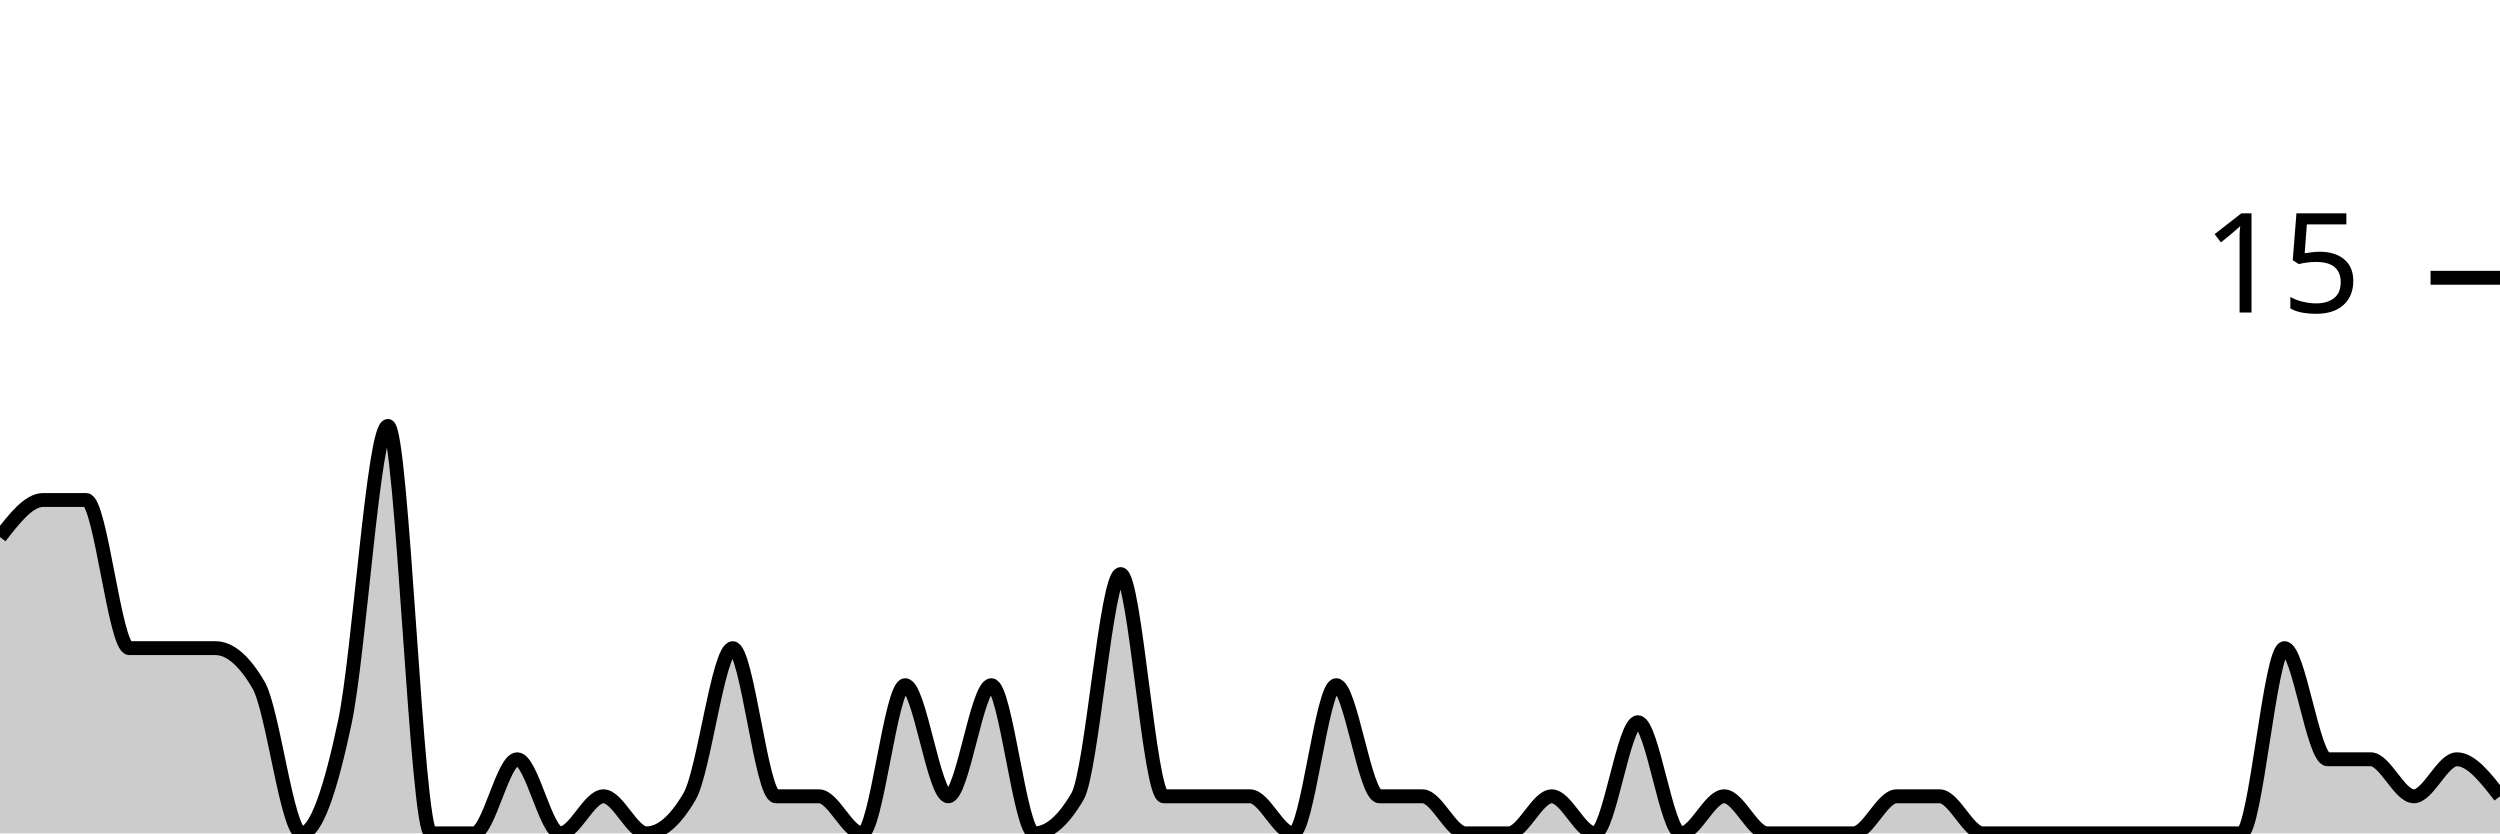
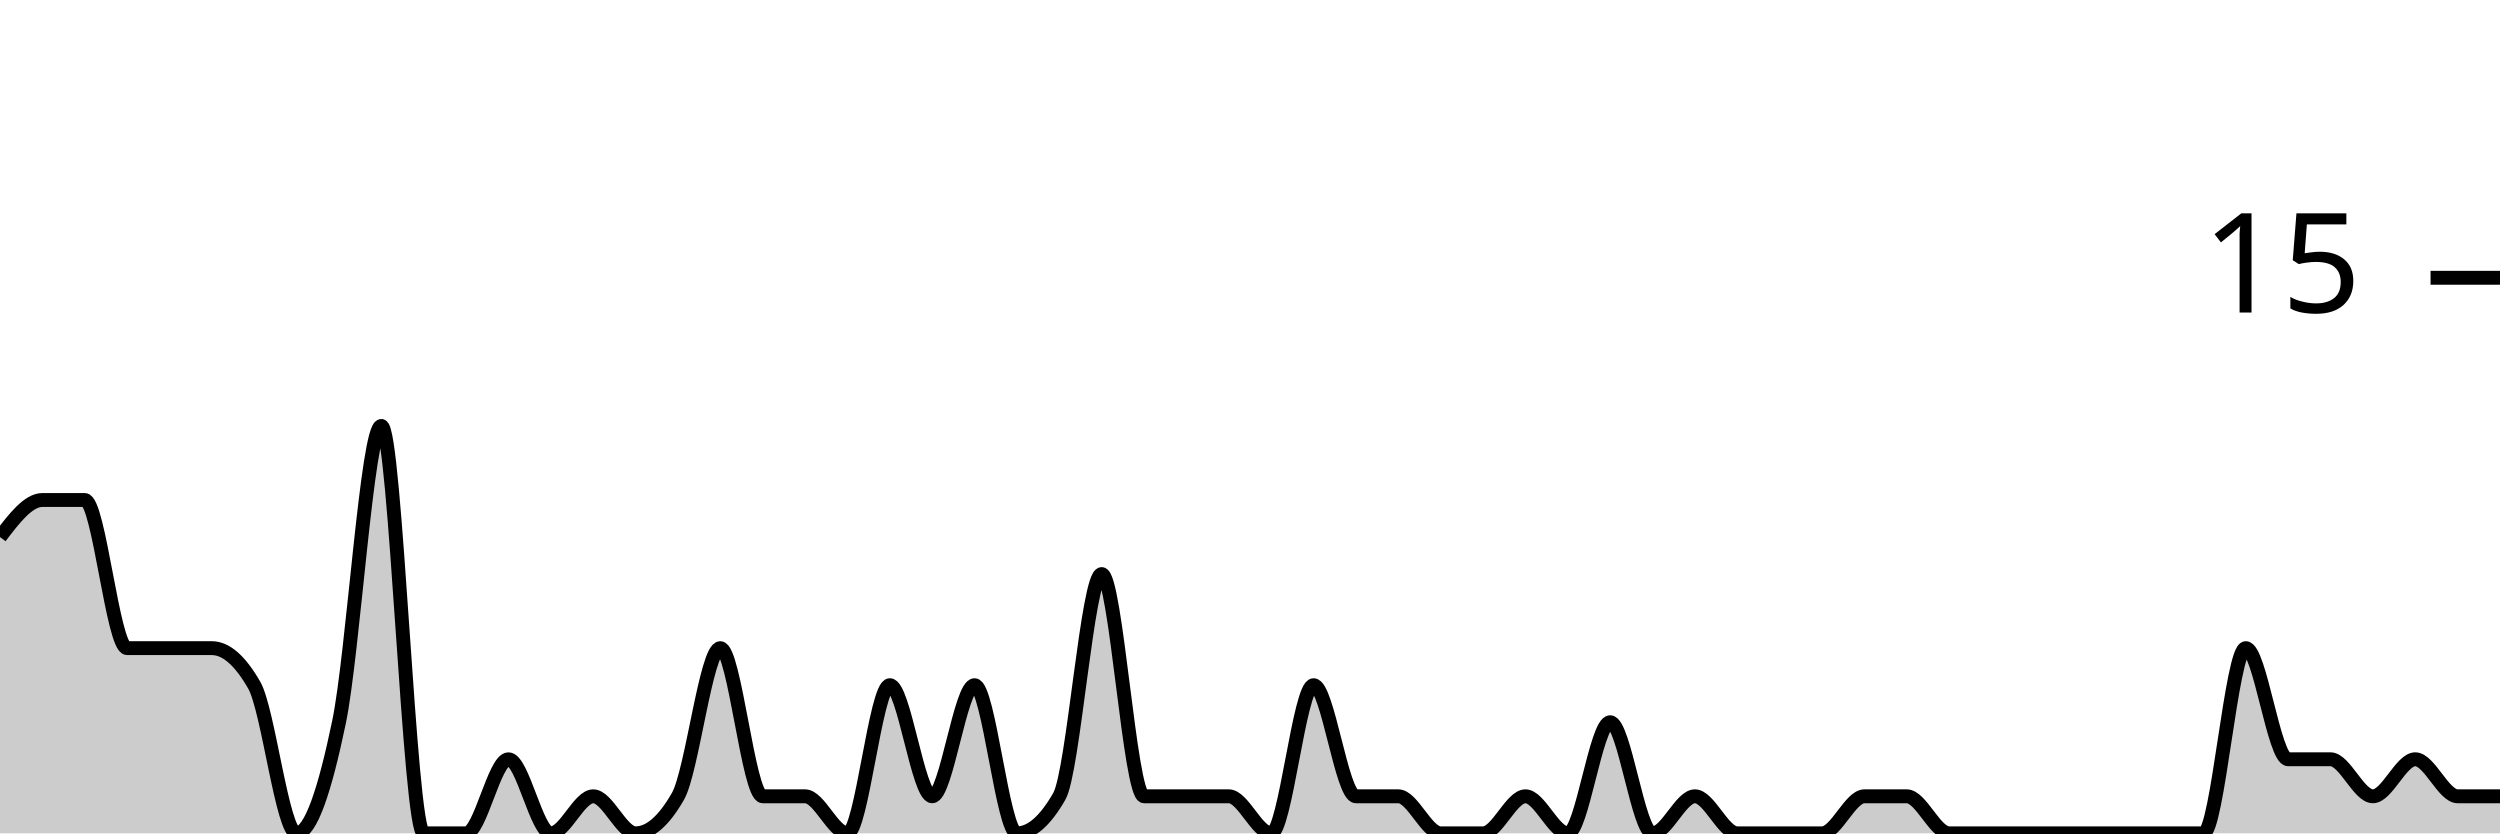
<svg xmlns="http://www.w3.org/2000/svg" viewBox="0 0 180 60">
  <g transform="translate(0,20)">
-     <path class="area" fill="rgba(0, 0, 0, 0.2)" d="M0,18.667C1.034,17.333,2.069,16,3.103,16C4.138,16,5.172,16,6.207,16C7.241,16,8.276,26.667,9.31,26.667C10.345,26.667,11.379,26.667,12.414,26.667C13.448,26.667,14.483,26.667,15.517,26.667C16.552,26.667,17.586,27.556,18.621,29.333C19.655,31.111,20.69,40,21.724,40C22.759,40,23.793,36.889,24.828,32C25.862,27.111,26.897,10.667,27.931,10.667C28.966,10.667,30,40,31.034,40C32.069,40,33.103,40,34.138,40C35.172,40,36.207,34.667,37.241,34.667C38.276,34.667,39.31,40,40.345,40C41.379,40,42.414,37.333,43.448,37.333C44.483,37.333,45.517,40,46.552,40C47.586,40,48.621,39.111,49.655,37.333C50.69,35.556,51.724,26.667,52.759,26.667C53.793,26.667,54.828,37.333,55.862,37.333C56.897,37.333,57.931,37.333,58.966,37.333C60,37.333,61.034,40,62.069,40C63.103,40,64.138,29.333,65.172,29.333C66.207,29.333,67.241,37.333,68.276,37.333C69.31,37.333,70.345,29.333,71.379,29.333C72.414,29.333,73.448,40,74.483,40C75.517,40,76.552,39.111,77.586,37.333C78.621,35.556,79.655,21.333,80.69,21.333C81.724,21.333,82.759,37.333,83.793,37.333C84.828,37.333,85.862,37.333,86.897,37.333C87.931,37.333,88.966,37.333,90,37.333C91.034,37.333,92.069,40,93.103,40C94.138,40,95.172,29.333,96.207,29.333C97.241,29.333,98.276,37.333,99.31,37.333C100.345,37.333,101.379,37.333,102.414,37.333C103.448,37.333,104.483,40,105.517,40C106.552,40,107.586,40,108.621,40C109.655,40,110.69,37.333,111.724,37.333C112.759,37.333,113.793,40,114.828,40C115.862,40,116.897,32,117.931,32C118.966,32,120,40,121.034,40C122.069,40,123.103,37.333,124.138,37.333C125.172,37.333,126.207,40,127.241,40C128.276,40,129.31,40,130.345,40C131.379,40,132.414,40,133.448,40C134.483,40,135.517,37.333,136.552,37.333C137.586,37.333,138.621,37.333,139.655,37.333C140.69,37.333,141.724,40,142.759,40C143.793,40,144.828,40,145.862,40C146.897,40,147.931,40,148.966,40C150,40,151.034,40,152.069,40C153.103,40,154.138,40,155.172,40C156.207,40,157.241,40,158.276,40C159.31,40,160.345,40,161.379,40C162.414,40,163.448,26.667,164.483,26.667C165.517,26.667,166.552,34.667,167.586,34.667C168.621,34.667,169.655,34.667,170.69,34.667C171.724,34.667,172.759,37.333,173.793,37.333C174.828,37.333,175.862,34.667,176.897,34.667C177.931,34.667,178.966,36,180,37.333L180,40C178.966,40,177.931,40,176.897,40C175.862,40,174.828,40,173.793,40C172.759,40,171.724,40,170.69,40C169.655,40,168.621,40,167.586,40C166.552,40,165.517,40,164.483,40C163.448,40,162.414,40,161.379,40C160.345,40,159.31,40,158.276,40C157.241,40,156.207,40,155.172,40C154.138,40,153.103,40,152.069,40C151.034,40,150,40,148.966,40C147.931,40,146.897,40,145.862,40C144.828,40,143.793,40,142.759,40C141.724,40,140.69,40,139.655,40C138.621,40,137.586,40,136.552,40C135.517,40,134.483,40,133.448,40C132.414,40,131.379,40,130.345,40C129.31,40,128.276,40,127.241,40C126.207,40,125.172,40,124.138,40C123.103,40,122.069,40,121.034,40C120,40,118.966,40,117.931,40C116.897,40,115.862,40,114.828,40C113.793,40,112.759,40,111.724,40C110.69,40,109.655,40,108.621,40C107.586,40,106.552,40,105.517,40C104.483,40,103.448,40,102.414,40C101.379,40,100.345,40,99.31,40C98.276,40,97.241,40,96.207,40C95.172,40,94.138,40,93.103,40C92.069,40,91.034,40,90,40C88.966,40,87.931,40,86.897,40C85.862,40,84.828,40,83.793,40C82.759,40,81.724,40,80.69,40C79.655,40,78.621,40,77.586,40C76.552,40,75.517,40,74.483,40C73.448,40,72.414,40,71.379,40C70.345,40,69.31,40,68.276,40C67.241,40,66.207,40,65.172,40C64.138,40,63.103,40,62.069,40C61.034,40,60,40,58.966,40C57.931,40,56.897,40,55.862,40C54.828,40,53.793,40,52.759,40C51.724,40,50.69,40,49.655,40C48.621,40,47.586,40,46.552,40C45.517,40,44.483,40,43.448,40C42.414,40,41.379,40,40.345,40C39.31,40,38.276,40,37.241,40C36.207,40,35.172,40,34.138,40C33.103,40,32.069,40,31.034,40C30,40,28.966,40,27.931,40C26.897,40,25.862,40,24.828,40C23.793,40,22.759,40,21.724,40C20.69,40,19.655,40,18.621,40C17.586,40,16.552,40,15.517,40C14.483,40,13.448,40,12.414,40C11.379,40,10.345,40,9.31,40C8.276,40,7.241,40,6.207,40C5.172,40,4.138,40,3.103,40C2.069,40,1.034,40,0,40Z" />
-     <path class="line" stroke="black" fill="none" d="M0,18.667C1.034,17.333,2.069,16,3.103,16C4.138,16,5.172,16,6.207,16C7.241,16,8.276,26.667,9.31,26.667C10.345,26.667,11.379,26.667,12.414,26.667C13.448,26.667,14.483,26.667,15.517,26.667C16.552,26.667,17.586,27.556,18.621,29.333C19.655,31.111,20.69,40,21.724,40C22.759,40,23.793,36.889,24.828,32C25.862,27.111,26.897,10.667,27.931,10.667C28.966,10.667,30,40,31.034,40C32.069,40,33.103,40,34.138,40C35.172,40,36.207,34.667,37.241,34.667C38.276,34.667,39.31,40,40.345,40C41.379,40,42.414,37.333,43.448,37.333C44.483,37.333,45.517,40,46.552,40C47.586,40,48.621,39.111,49.655,37.333C50.69,35.556,51.724,26.667,52.759,26.667C53.793,26.667,54.828,37.333,55.862,37.333C56.897,37.333,57.931,37.333,58.966,37.333C60,37.333,61.034,40,62.069,40C63.103,40,64.138,29.333,65.172,29.333C66.207,29.333,67.241,37.333,68.276,37.333C69.31,37.333,70.345,29.333,71.379,29.333C72.414,29.333,73.448,40,74.483,40C75.517,40,76.552,39.111,77.586,37.333C78.621,35.556,79.655,21.333,80.69,21.333C81.724,21.333,82.759,37.333,83.793,37.333C84.828,37.333,85.862,37.333,86.897,37.333C87.931,37.333,88.966,37.333,90,37.333C91.034,37.333,92.069,40,93.103,40C94.138,40,95.172,29.333,96.207,29.333C97.241,29.333,98.276,37.333,99.31,37.333C100.345,37.333,101.379,37.333,102.414,37.333C103.448,37.333,104.483,40,105.517,40C106.552,40,107.586,40,108.621,40C109.655,40,110.69,37.333,111.724,37.333C112.759,37.333,113.793,40,114.828,40C115.862,40,116.897,32,117.931,32C118.966,32,120,40,121.034,40C122.069,40,123.103,37.333,124.138,37.333C125.172,37.333,126.207,40,127.241,40C128.276,40,129.31,40,130.345,40C131.379,40,132.414,40,133.448,40C134.483,40,135.517,37.333,136.552,37.333C137.586,37.333,138.621,37.333,139.655,37.333C140.69,37.333,141.724,40,142.759,40C143.793,40,144.828,40,145.862,40C146.897,40,147.931,40,148.966,40C150,40,151.034,40,152.069,40C153.103,40,154.138,40,155.172,40C156.207,40,157.241,40,158.276,40C159.31,40,160.345,40,161.379,40C162.414,40,163.448,26.667,164.483,26.667C165.517,26.667,166.552,34.667,167.586,34.667C168.621,34.667,169.655,34.667,170.69,34.667C171.724,34.667,172.759,37.333,173.793,37.333C174.828,37.333,175.862,34.667,176.897,34.667C177.931,34.667,178.966,36,180,37.333" />
+     <path class="area" fill="rgba(0, 0, 0, 0.2)" d="M0,18.667C1.017,17.333,2.034,16,3.051,16C4.068,16,5.085,16,6.102,16C7.119,16,8.136,26.667,9.153,26.667C10.169,26.667,11.186,26.667,12.203,26.667C13.22,26.667,14.237,26.667,15.254,26.667C16.271,26.667,17.288,27.556,18.305,29.333C19.322,31.111,20.339,40,21.356,40C22.373,40,23.39,36.889,24.407,32C25.424,27.111,26.441,10.667,27.458,10.667C28.475,10.667,29.492,40,30.508,40C31.525,40,32.542,40,33.559,40C34.576,40,35.593,34.667,36.61,34.667C37.627,34.667,38.644,40,39.661,40C40.678,40,41.695,37.333,42.712,37.333C43.729,37.333,44.746,40,45.763,40C46.78,40,47.797,39.111,48.814,37.333C49.831,35.556,50.847,26.667,51.864,26.667C52.881,26.667,53.898,37.333,54.915,37.333C55.932,37.333,56.949,37.333,57.966,37.333C58.983,37.333,60,40,61.017,40C62.034,40,63.051,29.333,64.068,29.333C65.085,29.333,66.102,37.333,67.119,37.333C68.136,37.333,69.153,29.333,70.169,29.333C71.186,29.333,72.203,40,73.22,40C74.237,40,75.254,39.111,76.271,37.333C77.288,35.556,78.305,21.333,79.322,21.333C80.339,21.333,81.356,37.333,82.373,37.333C83.39,37.333,84.407,37.333,85.424,37.333C86.441,37.333,87.458,37.333,88.475,37.333C89.492,37.333,90.508,40,91.525,40C92.542,40,93.559,29.333,94.576,29.333C95.593,29.333,96.61,37.333,97.627,37.333C98.644,37.333,99.661,37.333,100.678,37.333C101.695,37.333,102.712,40,103.729,40C104.746,40,105.763,40,106.78,40C107.797,40,108.814,37.333,109.831,37.333C110.847,37.333,111.864,40,112.881,40C113.898,40,114.915,32,115.932,32C116.949,32,117.966,40,118.983,40C120,40,121.017,37.333,122.034,37.333C123.051,37.333,124.068,40,125.085,40C126.102,40,127.119,40,128.136,40C129.153,40,130.169,40,131.186,40C132.203,40,133.22,37.333,134.237,37.333C135.254,37.333,136.271,37.333,137.288,37.333C138.305,37.333,139.322,40,140.339,40C141.356,40,142.373,40,143.39,40C144.407,40,145.424,40,146.441,40C147.458,40,148.475,40,149.492,40C150.508,40,151.525,40,152.542,40C153.559,40,154.576,40,155.593,40C156.61,40,157.627,40,158.644,40C159.661,40,160.678,26.667,161.695,26.667C162.712,26.667,163.729,34.667,164.746,34.667C165.763,34.667,166.78,34.667,167.797,34.667C168.814,34.667,169.831,37.333,170.847,37.333C171.864,37.333,172.881,34.667,173.898,34.667C174.915,34.667,175.932,37.333,176.949,37.333C177.966,37.333,178.983,37.333,180,37.333L180,40C178.983,40,177.966,40,176.949,40C175.932,40,174.915,40,173.898,40C172.881,40,171.864,40,170.847,40C169.831,40,168.814,40,167.797,40C166.78,40,165.763,40,164.746,40C163.729,40,162.712,40,161.695,40C160.678,40,159.661,40,158.644,40C157.627,40,156.61,40,155.593,40C154.576,40,153.559,40,152.542,40C151.525,40,150.508,40,149.492,40C148.475,40,147.458,40,146.441,40C145.424,40,144.407,40,143.39,40C142.373,40,141.356,40,140.339,40C139.322,40,138.305,40,137.288,40C136.271,40,135.254,40,134.237,40C133.22,40,132.203,40,131.186,40C130.169,40,129.153,40,128.136,40C127.119,40,126.102,40,125.085,40C124.068,40,123.051,40,122.034,40C121.017,40,120,40,118.983,40C117.966,40,116.949,40,115.932,40C114.915,40,113.898,40,112.881,40C111.864,40,110.847,40,109.831,40C108.814,40,107.797,40,106.78,40C105.763,40,104.746,40,103.729,40C102.712,40,101.695,40,100.678,40C99.661,40,98.644,40,97.627,40C96.61,40,95.593,40,94.576,40C93.559,40,92.542,40,91.525,40C90.508,40,89.492,40,88.475,40C87.458,40,86.441,40,85.424,40C84.407,40,83.39,40,82.373,40C81.356,40,80.339,40,79.322,40C78.305,40,77.288,40,76.271,40C75.254,40,74.237,40,73.22,40C72.203,40,71.186,40,70.169,40C69.153,40,68.136,40,67.119,40C66.102,40,65.085,40,64.068,40C63.051,40,62.034,40,61.017,40C60,40,58.983,40,57.966,40C56.949,40,55.932,40,54.915,40C53.898,40,52.881,40,51.864,40C50.847,40,49.831,40,48.814,40C47.797,40,46.78,40,45.763,40C44.746,40,43.729,40,42.712,40C41.695,40,40.678,40,39.661,40C38.644,40,37.627,40,36.61,40C35.593,40,34.576,40,33.559,40C32.542,40,31.525,40,30.508,40C29.492,40,28.475,40,27.458,40C26.441,40,25.424,40,24.407,40C23.39,40,22.373,40,21.356,40C20.339,40,19.322,40,18.305,40C17.288,40,16.271,40,15.254,40C14.237,40,13.22,40,12.203,40C11.186,40,10.169,40,9.153,40C8.136,40,7.119,40,6.102,40C5.085,40,4.068,40,3.051,40C2.034,40,1.017,40,0,40Z" />
+     <path class="line" stroke="black" fill="none" d="M0,18.667C1.017,17.333,2.034,16,3.051,16C4.068,16,5.085,16,6.102,16C7.119,16,8.136,26.667,9.153,26.667C10.169,26.667,11.186,26.667,12.203,26.667C13.22,26.667,14.237,26.667,15.254,26.667C16.271,26.667,17.288,27.556,18.305,29.333C19.322,31.111,20.339,40,21.356,40C22.373,40,23.39,36.889,24.407,32C25.424,27.111,26.441,10.667,27.458,10.667C28.475,10.667,29.492,40,30.508,40C31.525,40,32.542,40,33.559,40C34.576,40,35.593,34.667,36.61,34.667C37.627,34.667,38.644,40,39.661,40C40.678,40,41.695,37.333,42.712,37.333C43.729,37.333,44.746,40,45.763,40C46.78,40,47.797,39.111,48.814,37.333C49.831,35.556,50.847,26.667,51.864,26.667C52.881,26.667,53.898,37.333,54.915,37.333C55.932,37.333,56.949,37.333,57.966,37.333C58.983,37.333,60,40,61.017,40C62.034,40,63.051,29.333,64.068,29.333C65.085,29.333,66.102,37.333,67.119,37.333C68.136,37.333,69.153,29.333,70.169,29.333C71.186,29.333,72.203,40,73.22,40C74.237,40,75.254,39.111,76.271,37.333C77.288,35.556,78.305,21.333,79.322,21.333C80.339,21.333,81.356,37.333,82.373,37.333C83.39,37.333,84.407,37.333,85.424,37.333C86.441,37.333,87.458,37.333,88.475,37.333C89.492,37.333,90.508,40,91.525,40C92.542,40,93.559,29.333,94.576,29.333C95.593,29.333,96.61,37.333,97.627,37.333C98.644,37.333,99.661,37.333,100.678,37.333C101.695,37.333,102.712,40,103.729,40C104.746,40,105.763,40,106.78,40C107.797,40,108.814,37.333,109.831,37.333C110.847,37.333,111.864,40,112.881,40C113.898,40,114.915,32,115.932,32C116.949,32,117.966,40,118.983,40C120,40,121.017,37.333,122.034,37.333C123.051,37.333,124.068,40,125.085,40C126.102,40,127.119,40,128.136,40C129.153,40,130.169,40,131.186,40C132.203,40,133.22,37.333,134.237,37.333C135.254,37.333,136.271,37.333,137.288,37.333C138.305,37.333,139.322,40,140.339,40C141.356,40,142.373,40,143.39,40C144.407,40,145.424,40,146.441,40C147.458,40,148.475,40,149.492,40C150.508,40,151.525,40,152.542,40C153.559,40,154.576,40,155.593,40C156.61,40,157.627,40,158.644,40C159.661,40,160.678,26.667,161.695,26.667C162.712,26.667,163.729,34.667,164.746,34.667C165.763,34.667,166.78,34.667,167.797,34.667C168.814,34.667,169.831,37.333,170.847,37.333C171.864,37.333,172.881,34.667,173.898,34.667C174.915,34.667,175.932,37.333,176.949,37.333C177.966,37.333,178.983,37.333,180,37.333" />
    <path class="axis-ceiling" stroke-width="1" stroke="black" fill="none" d="M175,0L180,0" />
    <text class="axis-ceiling-label" font-family="sans-serif" text-anchor="end" font-size="10px" x="170" y="2.5">15</text>
  </g>
</svg>
